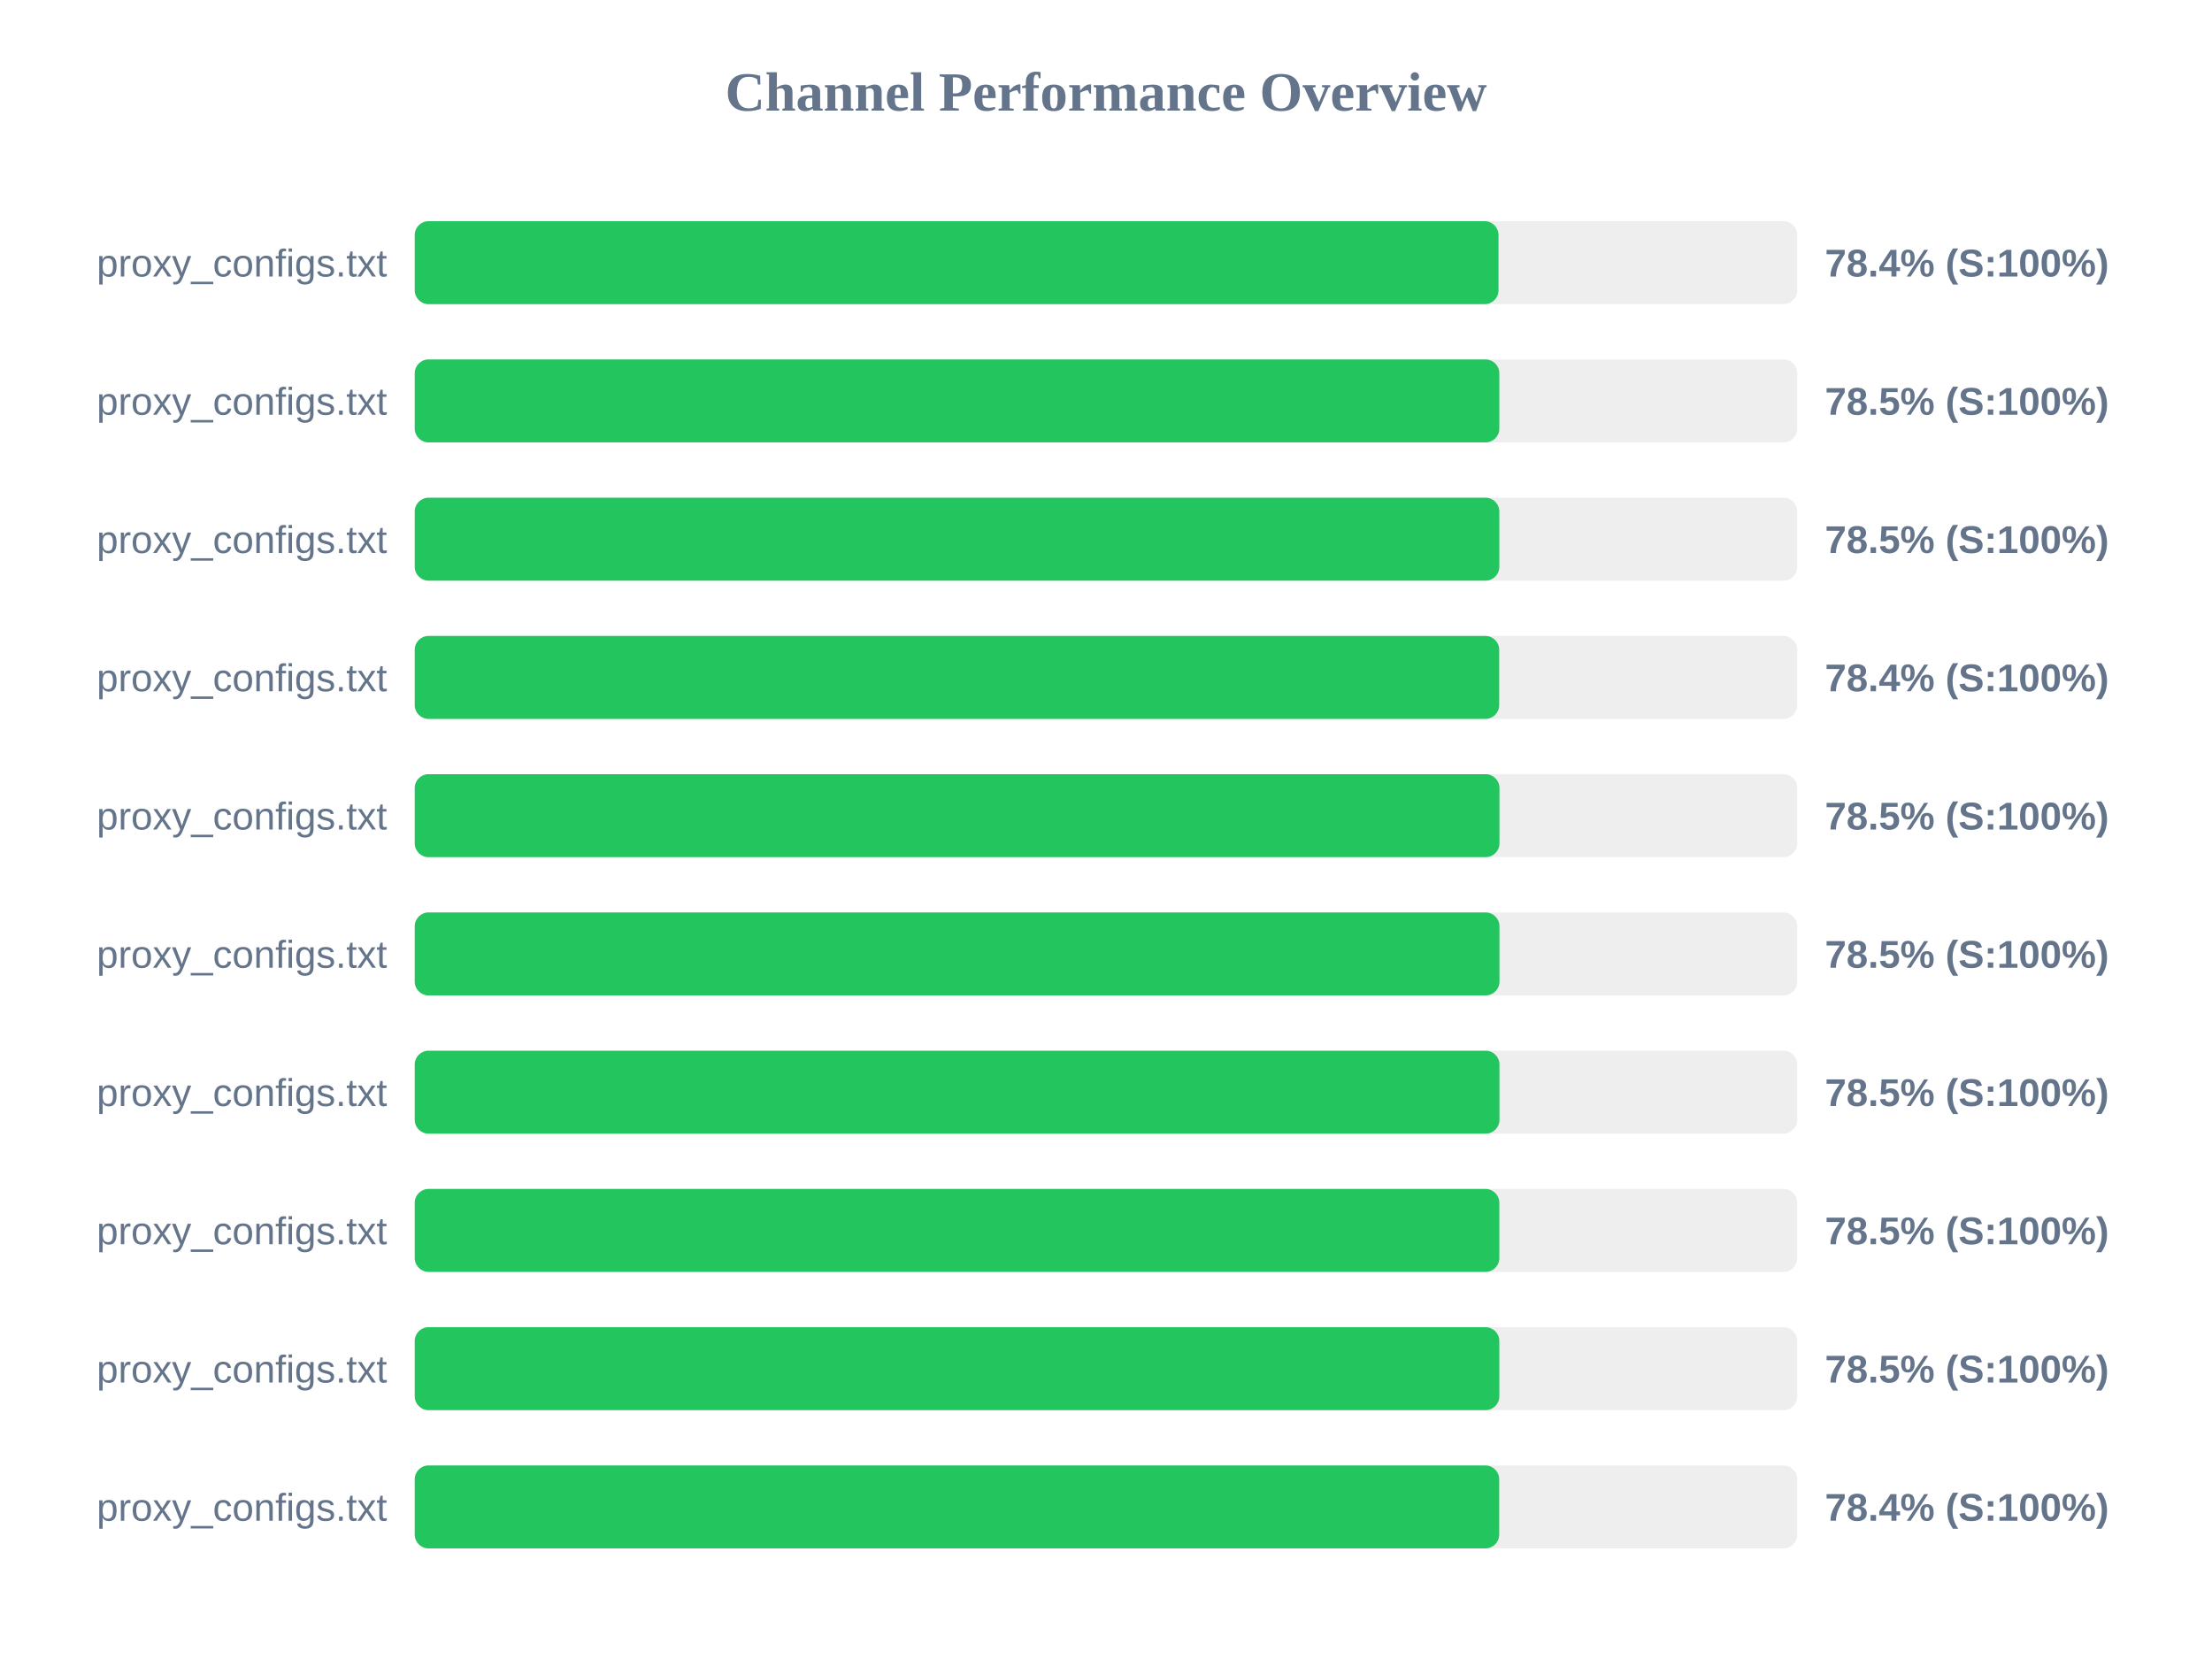
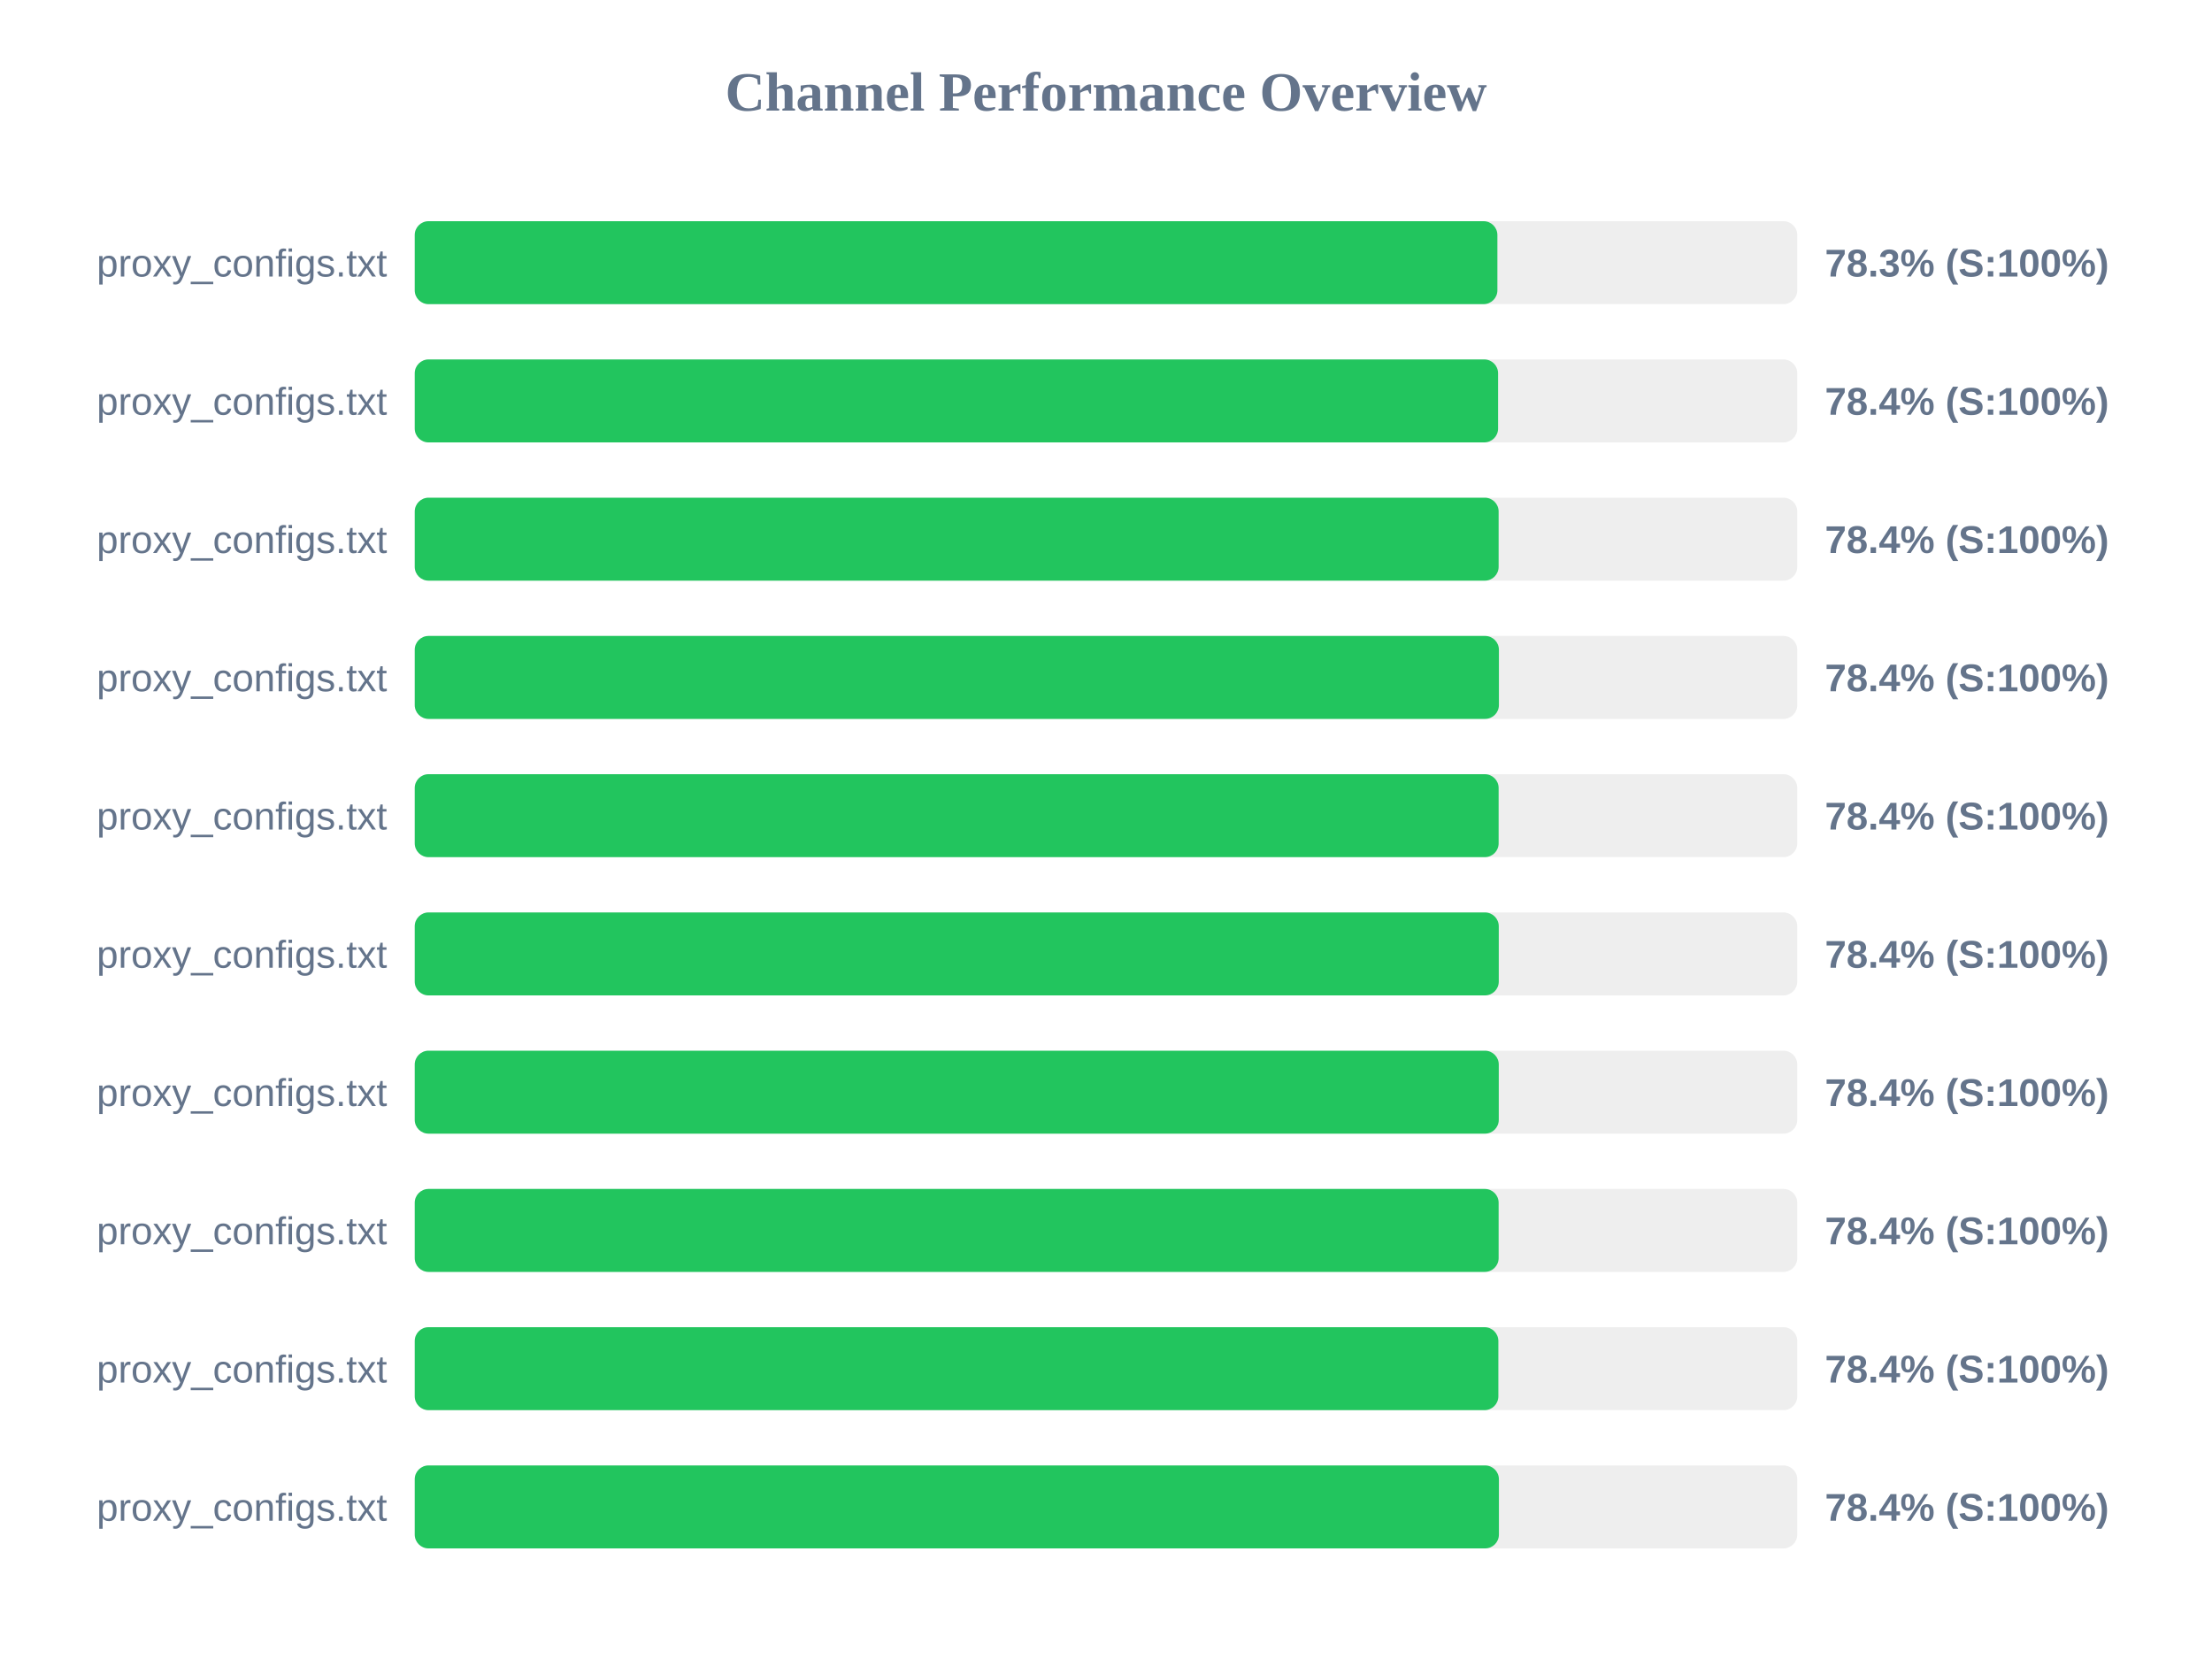
<svg xmlns="http://www.w3.org/2000/svg" width="800" height="600" version="1.1">
  <style>
        .row { font: 14px Arial; fill: #64748b; }
        .score { font: bold 14px Arial; fill: #64748b; }
    </style>
  <text x="400" y="40" text-anchor="middle" font-size="20px" font-weight="bold" fill="#64748b">Channel Performance Overview</text>
  <rect x="150" y="80" width="500" height="30" fill="#eee" rx="5" />
-   <rect x="150" y="80" width="391.95" height="30" fill="#22c55e" rx="5" />
+   <rect x="150" y="80" width="391.55" height="30" fill="#22c55e" rx="5" />
  <text x="140" y="100" text-anchor="end" class="row">proxy_configs.txt</text>
-   <text x="660" y="100" text-anchor="start" class="score">78.4% (S:100%)</text>
+   <text x="660" y="100" text-anchor="start" class="score">78.3% (S:100%)</text>
  <rect x="150" y="130" width="500" height="30" fill="#eee" rx="5" />
-   <rect x="150" y="130" width="392.25" height="30" fill="#22c55e" rx="5" />
+   <rect x="150" y="130" width="391.8" height="30" fill="#22c55e" rx="5" />
  <text x="140" y="150" text-anchor="end" class="row">proxy_configs.txt</text>
-   <text x="660" y="150" text-anchor="start" class="score">78.5% (S:100%)</text>
+   <text x="660" y="150" text-anchor="start" class="score">78.4% (S:100%)</text>
  <rect x="150" y="180" width="500" height="30" fill="#eee" rx="5" />
-   <rect x="150" y="180" width="392.25" height="30" fill="#22c55e" rx="5" />
+   <rect x="150" y="180" width="392.0" height="30" fill="#22c55e" rx="5" />
  <text x="140" y="200" text-anchor="end" class="row">proxy_configs.txt</text>
-   <text x="660" y="200" text-anchor="start" class="score">78.5% (S:100%)</text>
+   <text x="660" y="200" text-anchor="start" class="score">78.4% (S:100%)</text>
  <rect x="150" y="230" width="500" height="30" fill="#eee" rx="5" />
-   <rect x="150" y="230" width="392.2" height="30" fill="#22c55e" rx="5" />
+   <rect x="150" y="230" width="392.1" height="30" fill="#22c55e" rx="5" />
  <text x="140" y="250" text-anchor="end" class="row">proxy_configs.txt</text>
  <text x="660" y="250" text-anchor="start" class="score">78.4% (S:100%)</text>
  <rect x="150" y="280" width="500" height="30" fill="#eee" rx="5" />
-   <rect x="150" y="280" width="392.3" height="30" fill="#22c55e" rx="5" />
+   <rect x="150" y="280" width="392.0" height="30" fill="#22c55e" rx="5" />
  <text x="140" y="300" text-anchor="end" class="row">proxy_configs.txt</text>
-   <text x="660" y="300" text-anchor="start" class="score">78.5% (S:100%)</text>
+   <text x="660" y="300" text-anchor="start" class="score">78.4% (S:100%)</text>
  <rect x="150" y="330" width="500" height="30" fill="#eee" rx="5" />
-   <rect x="150" y="330" width="392.3" height="30" fill="#22c55e" rx="5" />
+   <rect x="150" y="330" width="392.05" height="30" fill="#22c55e" rx="5" />
  <text x="140" y="350" text-anchor="end" class="row">proxy_configs.txt</text>
-   <text x="660" y="350" text-anchor="start" class="score">78.5% (S:100%)</text>
+   <text x="660" y="350" text-anchor="start" class="score">78.4% (S:100%)</text>
  <rect x="150" y="380" width="500" height="30" fill="#eee" rx="5" />
-   <rect x="150" y="380" width="392.3" height="30" fill="#22c55e" rx="5" />
+   <rect x="150" y="380" width="392.05" height="30" fill="#22c55e" rx="5" />
  <text x="140" y="400" text-anchor="end" class="row">proxy_configs.txt</text>
-   <text x="660" y="400" text-anchor="start" class="score">78.5% (S:100%)</text>
+   <text x="660" y="400" text-anchor="start" class="score">78.4% (S:100%)</text>
  <rect x="150" y="430" width="500" height="30" fill="#eee" rx="5" />
-   <rect x="150" y="430" width="392.25" height="30" fill="#22c55e" rx="5" />
+   <rect x="150" y="430" width="392.0" height="30" fill="#22c55e" rx="5" />
  <text x="140" y="450" text-anchor="end" class="row">proxy_configs.txt</text>
-   <text x="660" y="450" text-anchor="start" class="score">78.5% (S:100%)</text>
+   <text x="660" y="450" text-anchor="start" class="score">78.4% (S:100%)</text>
  <rect x="150" y="480" width="500" height="30" fill="#eee" rx="5" />
-   <rect x="150" y="480" width="392.25" height="30" fill="#22c55e" rx="5" />
+   <rect x="150" y="480" width="391.9" height="30" fill="#22c55e" rx="5" />
  <text x="140" y="500" text-anchor="end" class="row">proxy_configs.txt</text>
-   <text x="660" y="500" text-anchor="start" class="score">78.5% (S:100%)</text>
+   <text x="660" y="500" text-anchor="start" class="score">78.4% (S:100%)</text>
  <rect x="150" y="530" width="500" height="30" fill="#eee" rx="5" />
-   <rect x="150" y="530" width="392.2" height="30" fill="#22c55e" rx="5" />
+   <rect x="150" y="530" width="392.1" height="30" fill="#22c55e" rx="5" />
  <text x="140" y="550" text-anchor="end" class="row">proxy_configs.txt</text>
  <text x="660" y="550" text-anchor="start" class="score">78.4% (S:100%)</text>
</svg>
